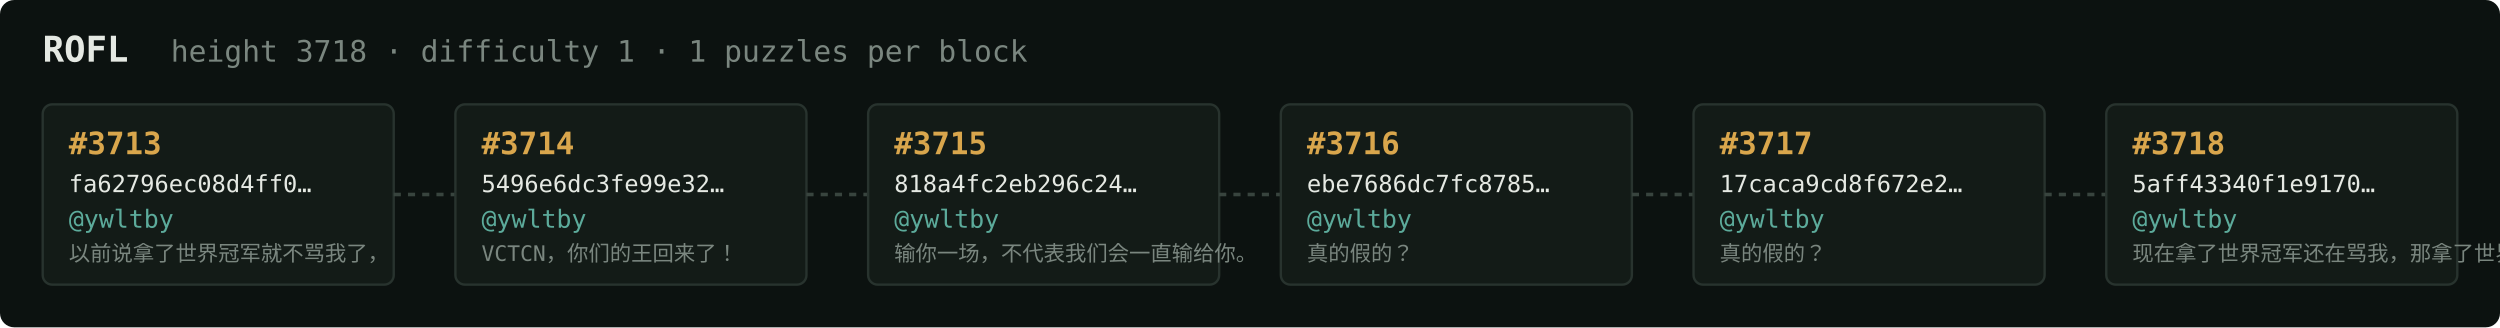
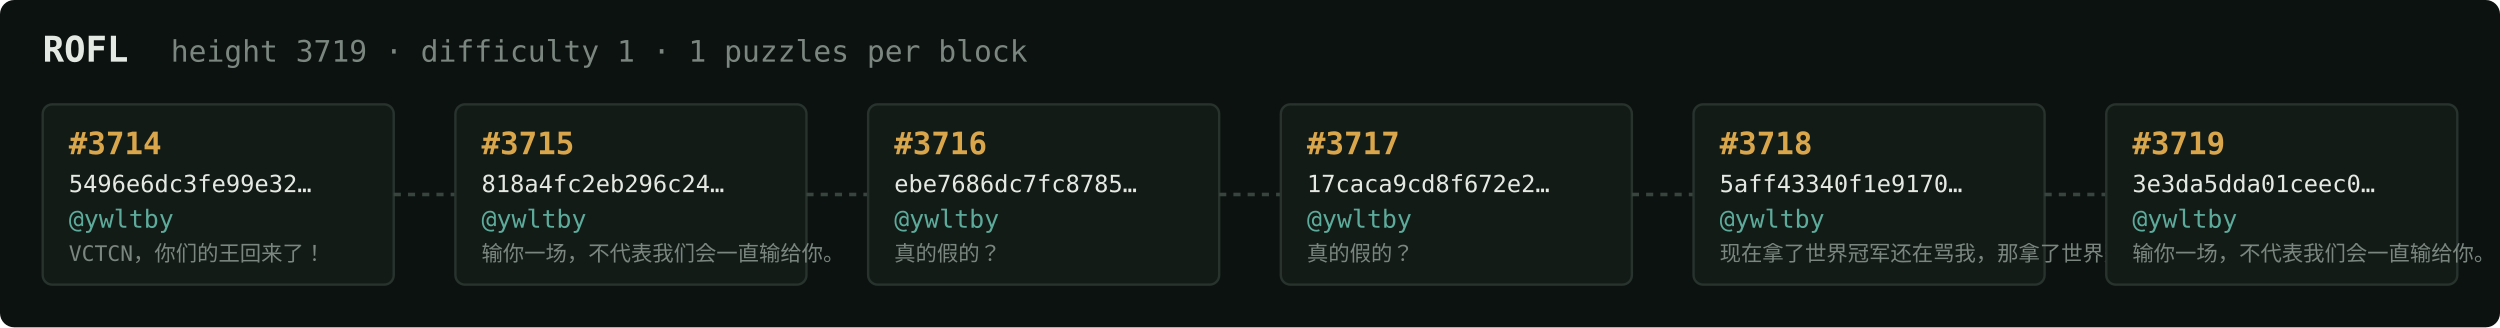
<svg xmlns="http://www.w3.org/2000/svg" width="1054" height="138" viewBox="0 0 1054 138" font-family="ui-monospace,SFMono-Regular,Menlo,monospace">
  <rect fill="#0c1210" width="1054" height="138" rx="6" />
  <text x="18" y="26" fill="#e5e9e3" font-size="15" font-weight="700">ROFL</text>
-   <text x="72" y="26" fill="#7a867f" font-size="12.5">height 3718 · difficulty 1 · 1 puzzles per block</text>
+   <text x="72" y="26" fill="#7a867f" font-size="12.5">height 3719 · difficulty 1 · 1 puzzles per block</text>
  <rect x="18" y="44" width="148" height="76" rx="4" fill="#131b17" stroke="#28332e" stroke-width="1" />
-   <text x="29" y="65" fill="#d9a64c" font-size="13" font-weight="700">#3713</text>
-   <text x="29" y="81" fill="#e5e9e3" font-size="10">fa62796ec08d4ff0…</text>
+   <text x="29" y="65" fill="#d9a64c" font-size="13" font-weight="700">#3714</text>
+   <text x="29" y="81" fill="#e5e9e3" font-size="10">5496e6dc3fe99e32…</text>
  <text x="29" y="96" fill="#5cab9b" font-size="10.5">@ywltby</text>
-   <text x="29" y="110" fill="#7a867f" font-size="9">以前说拿了世界冠军就不骂我了，</text>
+   <text x="29" y="110" fill="#7a867f" font-size="9">VCTCN，你们的王回来了！</text>
  <line x1="166" y1="82.0" x2="192" y2="82.0" stroke="#38443e" stroke-width="1.5" stroke-dasharray="3 3" />
  <rect x="192" y="44" width="148" height="76" rx="4" fill="#131b17" stroke="#28332e" stroke-width="1" />
-   <text x="203" y="65" fill="#d9a64c" font-size="13" font-weight="700">#3714</text>
-   <text x="203" y="81" fill="#e5e9e3" font-size="10">5496e6dc3fe99e32…</text>
+   <text x="203" y="65" fill="#d9a64c" font-size="13" font-weight="700">#3715</text>
+   <text x="203" y="81" fill="#e5e9e3" font-size="10">818a4fc2eb296c24…</text>
  <text x="203" y="96" fill="#5cab9b" font-size="10.5">@ywltby</text>
-   <text x="203" y="110" fill="#7a867f" font-size="9">VCTCN，你们的王回来了！</text>
+   <text x="203" y="110" fill="#7a867f" font-size="9">输你一场，不代表我们会一直输给你。</text>
  <line x1="340" y1="82.0" x2="366" y2="82.0" stroke="#38443e" stroke-width="1.5" stroke-dasharray="3 3" />
  <rect x="366" y="44" width="148" height="76" rx="4" fill="#131b17" stroke="#28332e" stroke-width="1" />
-   <text x="377" y="65" fill="#d9a64c" font-size="13" font-weight="700">#3715</text>
-   <text x="377" y="81" fill="#e5e9e3" font-size="10">818a4fc2eb296c24…</text>
+   <text x="377" y="65" fill="#d9a64c" font-size="13" font-weight="700">#3716</text>
+   <text x="377" y="81" fill="#e5e9e3" font-size="10">ebe7686dc7fc8785…</text>
  <text x="377" y="96" fill="#5cab9b" font-size="10.5">@ywltby</text>
-   <text x="377" y="110" fill="#7a867f" font-size="9">输你一场，不代表我们会一直输给你。</text>
+   <text x="377" y="110" fill="#7a867f" font-size="9">真的假的？</text>
  <line x1="514" y1="82.0" x2="540" y2="82.0" stroke="#38443e" stroke-width="1.5" stroke-dasharray="3 3" />
  <rect x="540" y="44" width="148" height="76" rx="4" fill="#131b17" stroke="#28332e" stroke-width="1" />
-   <text x="551" y="65" fill="#d9a64c" font-size="13" font-weight="700">#3716</text>
-   <text x="551" y="81" fill="#e5e9e3" font-size="10">ebe7686dc7fc8785…</text>
+   <text x="551" y="65" fill="#d9a64c" font-size="13" font-weight="700">#3717</text>
+   <text x="551" y="81" fill="#e5e9e3" font-size="10">17caca9cd8f672e2…</text>
  <text x="551" y="96" fill="#5cab9b" font-size="10.5">@ywltby</text>
  <text x="551" y="110" fill="#7a867f" font-size="9">真的假的？</text>
  <line x1="688" y1="82.0" x2="714" y2="82.0" stroke="#38443e" stroke-width="1.5" stroke-dasharray="3 3" />
  <rect x="714" y="44" width="148" height="76" rx="4" fill="#131b17" stroke="#28332e" stroke-width="1" />
-   <text x="725" y="65" fill="#d9a64c" font-size="13" font-weight="700">#3717</text>
-   <text x="725" y="81" fill="#e5e9e3" font-size="10">17caca9cd8f672e2…</text>
+   <text x="725" y="65" fill="#d9a64c" font-size="13" font-weight="700">#3718</text>
+   <text x="725" y="81" fill="#e5e9e3" font-size="10">5aff43340f1e9170…</text>
  <text x="725" y="96" fill="#5cab9b" font-size="10.5">@ywltby</text>
-   <text x="725" y="110" fill="#7a867f" font-size="9">真的假的？</text>
+   <text x="725" y="110" fill="#7a867f" font-size="9">现在拿了世界冠军还在骂我，那拿了世界冠军有…</text>
  <line x1="862" y1="82.0" x2="888" y2="82.0" stroke="#38443e" stroke-width="1.5" stroke-dasharray="3 3" />
  <rect x="888" y="44" width="148" height="76" rx="4" fill="#131b17" stroke="#28332e" stroke-width="1" />
-   <text x="899" y="65" fill="#d9a64c" font-size="13" font-weight="700">#3718</text>
-   <text x="899" y="81" fill="#e5e9e3" font-size="10">5aff43340f1e9170…</text>
+   <text x="899" y="65" fill="#d9a64c" font-size="13" font-weight="700">#3719</text>
+   <text x="899" y="81" fill="#e5e9e3" font-size="10">3e3da5dda01ceec0…</text>
  <text x="899" y="96" fill="#5cab9b" font-size="10.5">@ywltby</text>
-   <text x="899" y="110" fill="#7a867f" font-size="9">现在拿了世界冠军还在骂我，那拿了世界冠军有…</text>
+   <text x="899" y="110" fill="#7a867f" font-size="9">输你一场，不代表我们会一直输给你。</text>
</svg>
